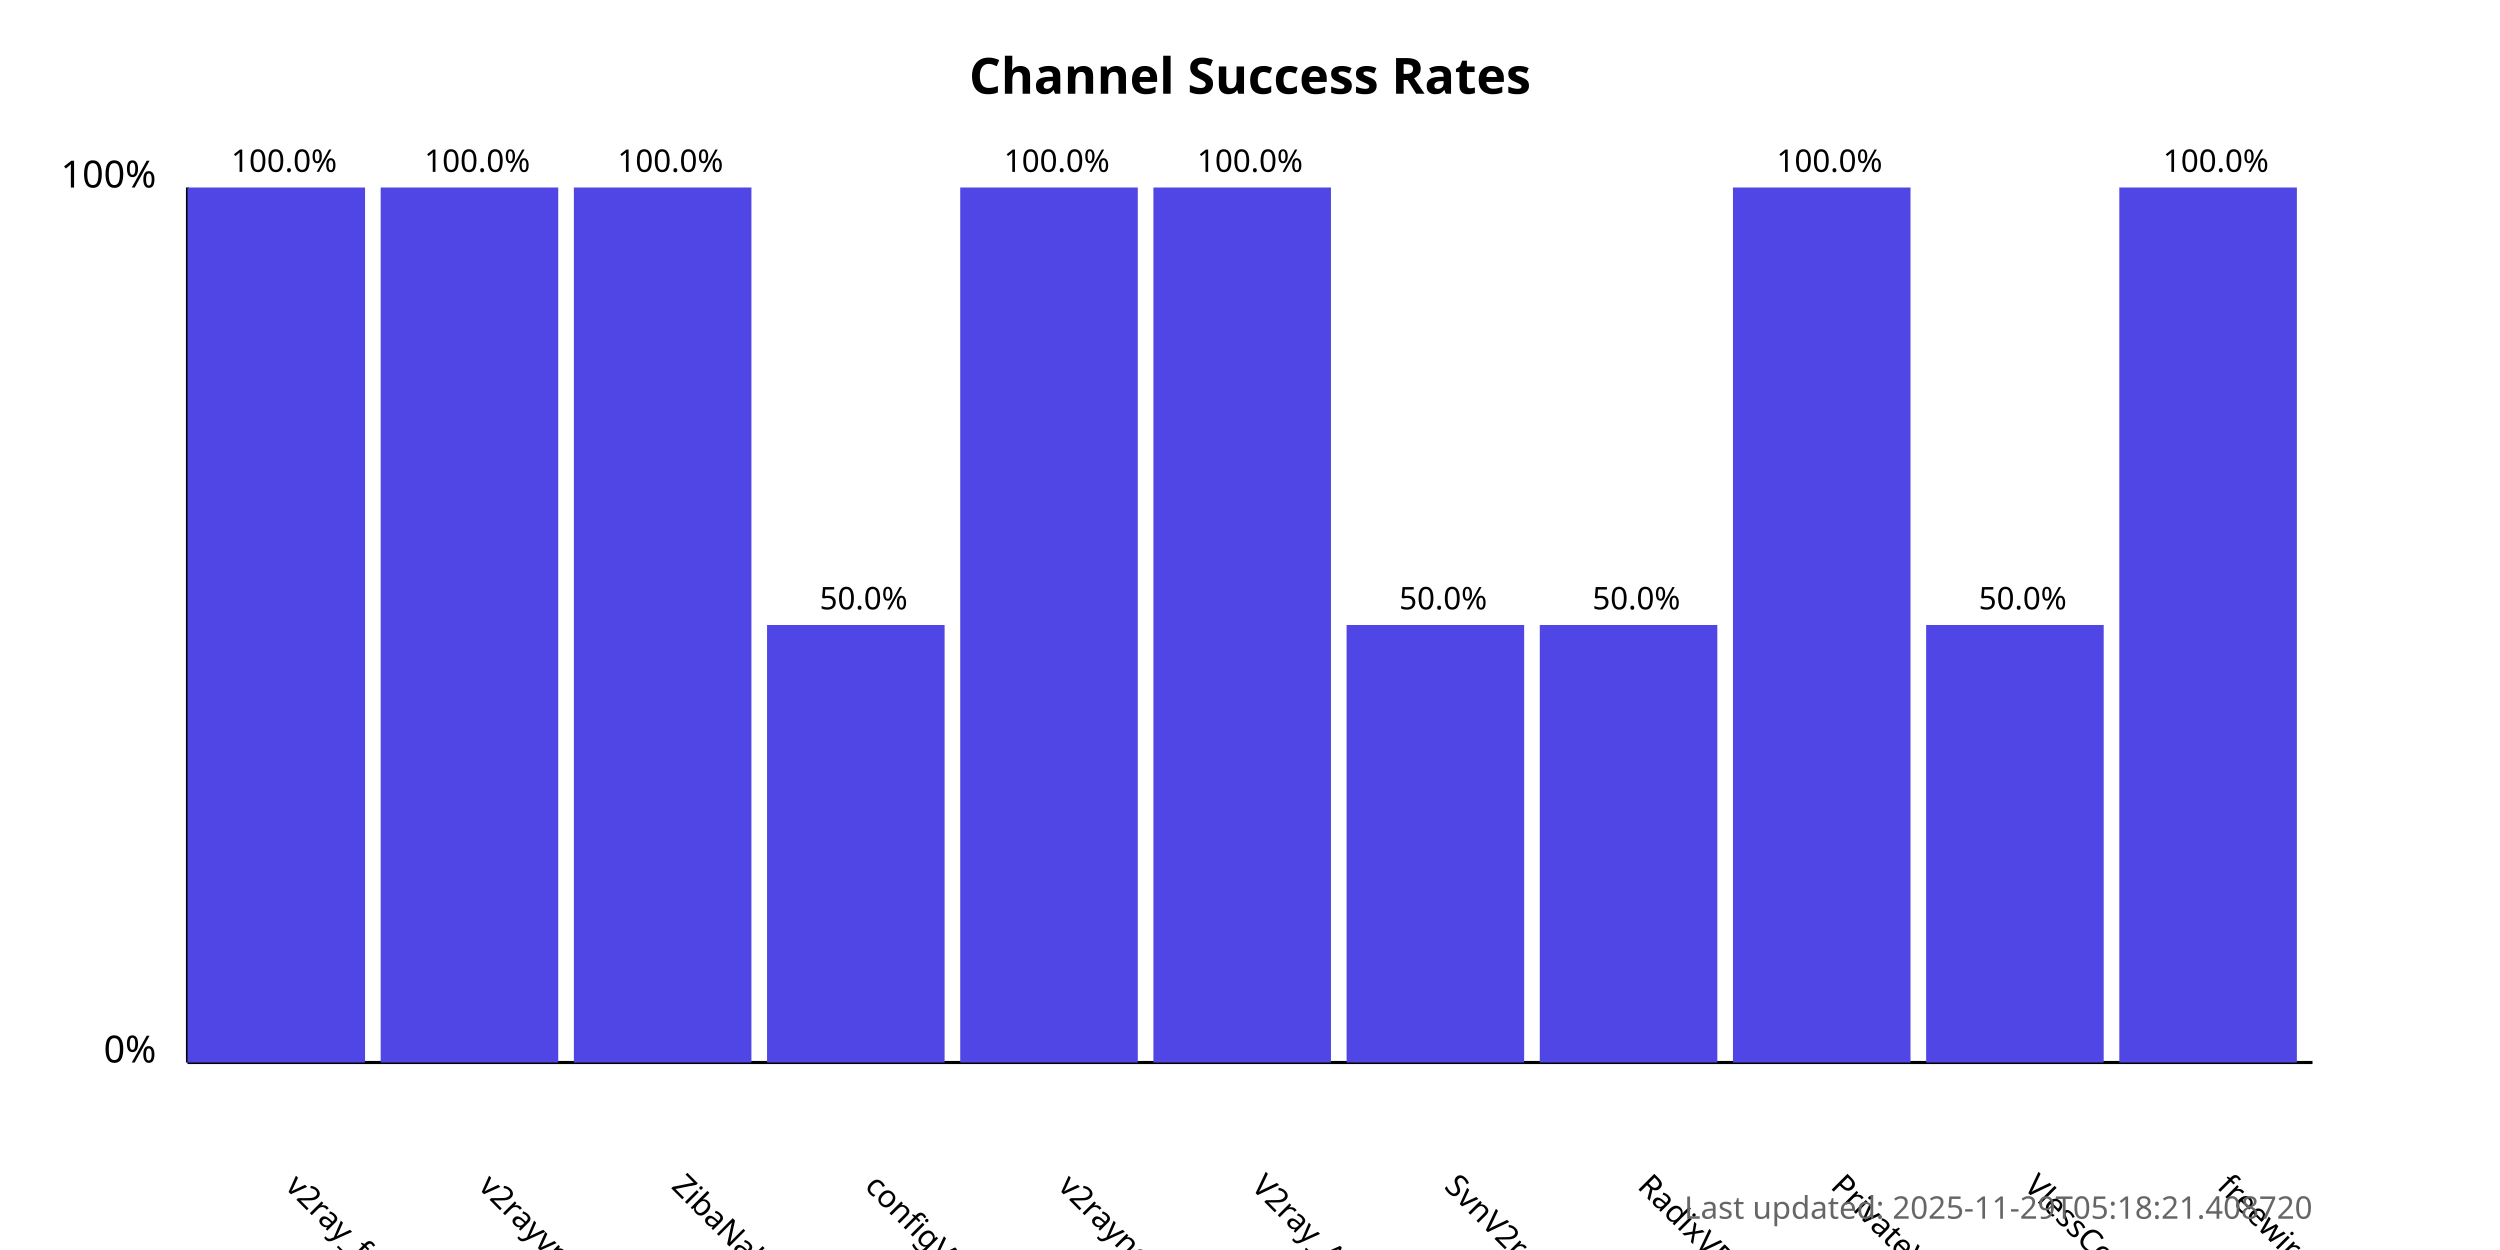
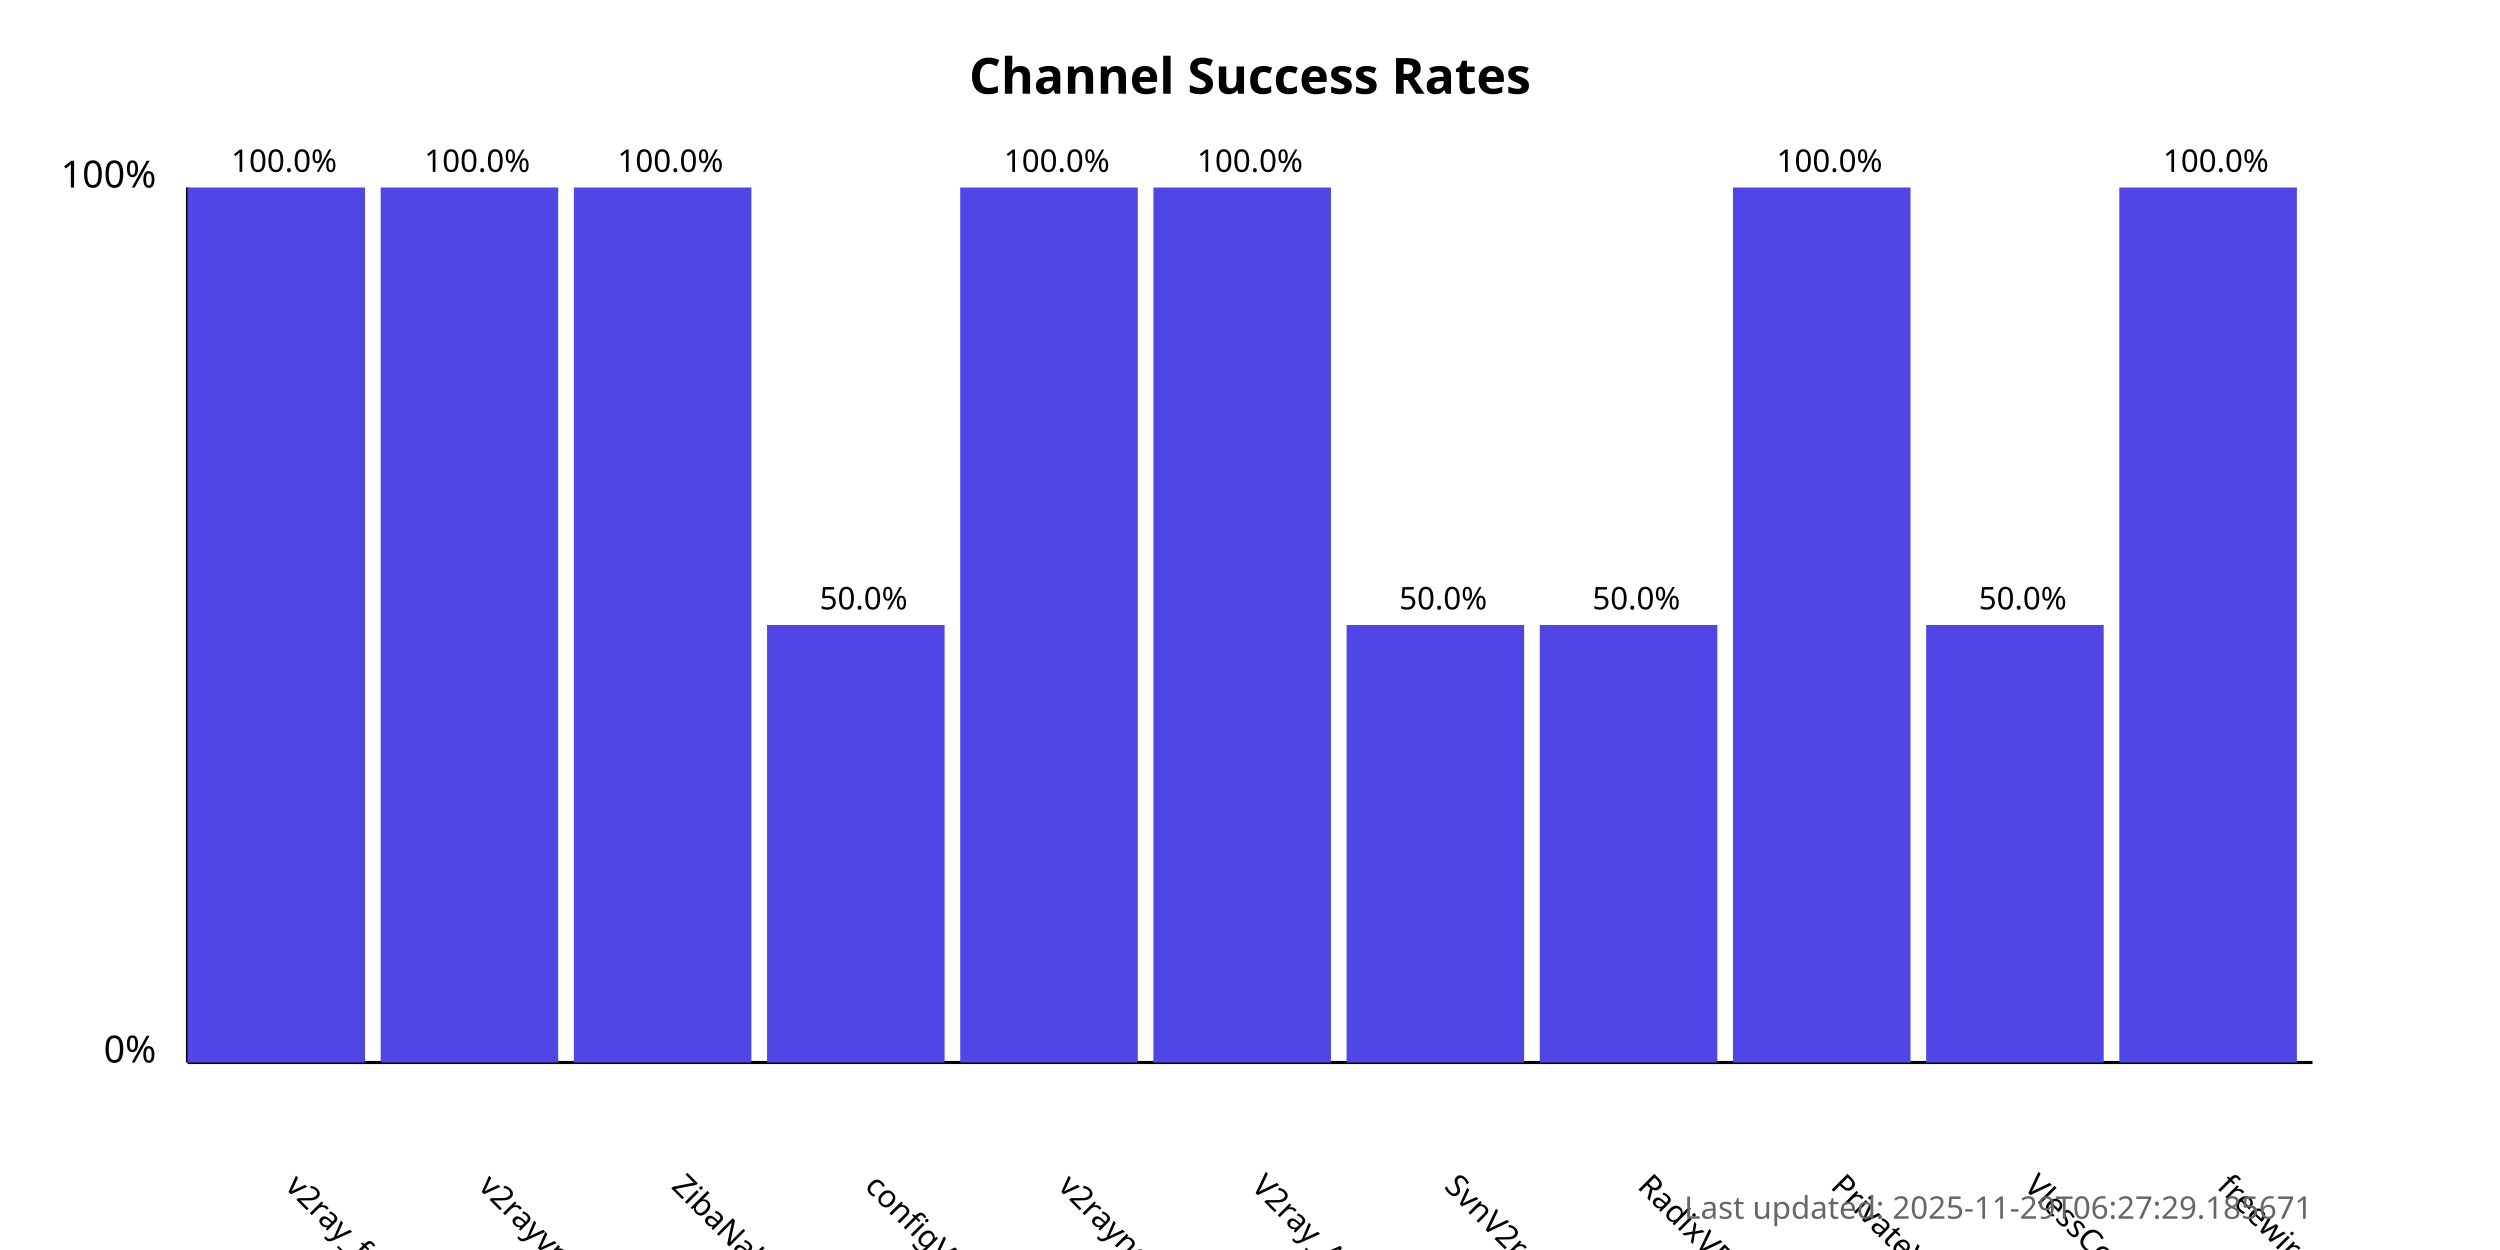
<svg xmlns="http://www.w3.org/2000/svg" width="800" height="400">
  <style>
            .chart-title { font: bold 16px sans-serif; }
            .axis-label { font: 12px sans-serif; }
            .tick-label { font: 10px sans-serif; }
            .bar { fill: #4f46e5; }
            .bar:hover { fill: #6366f1; }
            .timestamp { font: 10px sans-serif; fill: #666; }
        </style>
  <text x="400.0" y="30" text-anchor="middle" class="chart-title">
            Channel Success Rates
        </text>
  <line x1="60" y1="340" x2="60" y2="60" stroke="black" stroke-width="1" />
  <line x1="60" y1="340" x2="740" y2="340" stroke="black" stroke-width="1" />
  <text x="50" y="340" text-anchor="end" class="axis-label">0%</text>
  <text x="50" y="60" text-anchor="end" class="axis-label">100%</text>
  <g>
    <rect x="60" y="60.0" width="56.818" height="280.0" class="bar" />
    <text x="90.909" y="380" transform="rotate(45, 90.90909, 380)" text-anchor="start" class="tick-label">
                v2ray_free_conf
            </text>
    <text x="90.909" y="55.0" text-anchor="middle" class="tick-label">
                100.0%
            </text>
  </g>
  <g>
    <rect x="121.818" y="60.0" width="56.818" height="280.0" class="bar" />
    <text x="152.727" y="380" transform="rotate(45, 152.7273, 380)" text-anchor="start" class="tick-label">
                v2rayvpno
            </text>
    <text x="152.727" y="55.0" text-anchor="middle" class="tick-label">
                100.0%
            </text>
  </g>
  <g>
    <rect x="183.636" y="60.0" width="56.818" height="280.0" class="bar" />
    <text x="214.545" y="380" transform="rotate(45, 214.5455, 380)" text-anchor="start" class="tick-label">
                ZibaNabz
            </text>
    <text x="214.545" y="55.0" text-anchor="middle" class="tick-label">
                100.0%
            </text>
  </g>
  <g>
    <rect x="245.455" y="200.0" width="56.818" height="140.0" class="bar" />
    <text x="276.364" y="380" transform="rotate(45, 276.3636, 380)" text-anchor="start" class="tick-label">
                configV2rayForFree
            </text>
    <text x="276.364" y="195.0" text-anchor="middle" class="tick-label">
                50.0%
            </text>
  </g>
  <g>
    <rect x="307.273" y="60.0" width="56.818" height="280.0" class="bar" />
    <text x="338.182" y="380" transform="rotate(45, 338.1818, 380)" text-anchor="start" class="tick-label">
                v2rayngvpn
            </text>
    <text x="338.182" y="55.0" text-anchor="middle" class="tick-label">
                100.0%
            </text>
  </g>
  <g>
    <rect x="369.091" y="60.0" width="56.818" height="280.0" class="bar" />
    <text x="400.0" y="380" transform="rotate(45, 400.0, 380)" text-anchor="start" class="tick-label">
                V2ray_Alpha
            </text>
    <text x="400.0" y="55.0" text-anchor="middle" class="tick-label">
                100.0%
            </text>
  </g>
  <g>
    <rect x="430.909" y="200.0" width="56.818" height="140.0" class="bar" />
    <text x="461.818" y="380" transform="rotate(45, 461.8182, 380)" text-anchor="start" class="tick-label">
                SvnV2ray
            </text>
    <text x="461.818" y="195.0" text-anchor="middle" class="tick-label">
                50.0%
            </text>
  </g>
  <g>
    <rect x="492.727" y="200.0" width="56.818" height="140.0" class="bar" />
    <text x="523.636" y="380" transform="rotate(45, 523.6364, 380)" text-anchor="start" class="tick-label">
                RadixVPN
            </text>
    <text x="523.636" y="195.0" text-anchor="middle" class="tick-label">
                50.0%
            </text>
  </g>
  <g>
    <rect x="554.545" y="60.0" width="56.818" height="280.0" class="bar" />
    <text x="585.455" y="380" transform="rotate(45, 585.4545, 380)" text-anchor="start" class="tick-label">
                PrivateVPNs
            </text>
    <text x="585.455" y="55.0" text-anchor="middle" class="tick-label">
                100.0%
            </text>
  </g>
  <g>
    <rect x="616.364" y="200.0" width="56.818" height="140.0" class="bar" />
    <text x="647.273" y="380" transform="rotate(45, 647.2727, 380)" text-anchor="start" class="tick-label">
                VlessConfig
            </text>
    <text x="647.273" y="195.0" text-anchor="middle" class="tick-label">
                50.0%
            </text>
  </g>
  <g>
    <rect x="678.182" y="60.0" width="56.818" height="280.0" class="bar" />
    <text x="709.091" y="380" transform="rotate(45, 709.0909, 380)" text-anchor="start" class="tick-label">
                freewireguard
            </text>
    <text x="709.091" y="55.0" text-anchor="middle" class="tick-label">
                100.0%
            </text>
  </g>
  <text x="740" y="390" text-anchor="end" class="timestamp">
-             Last updated: 2025-11-29T05:18:21.408720
+             Last updated: 2025-11-29T06:27:29.185671
        </text>
</svg>
